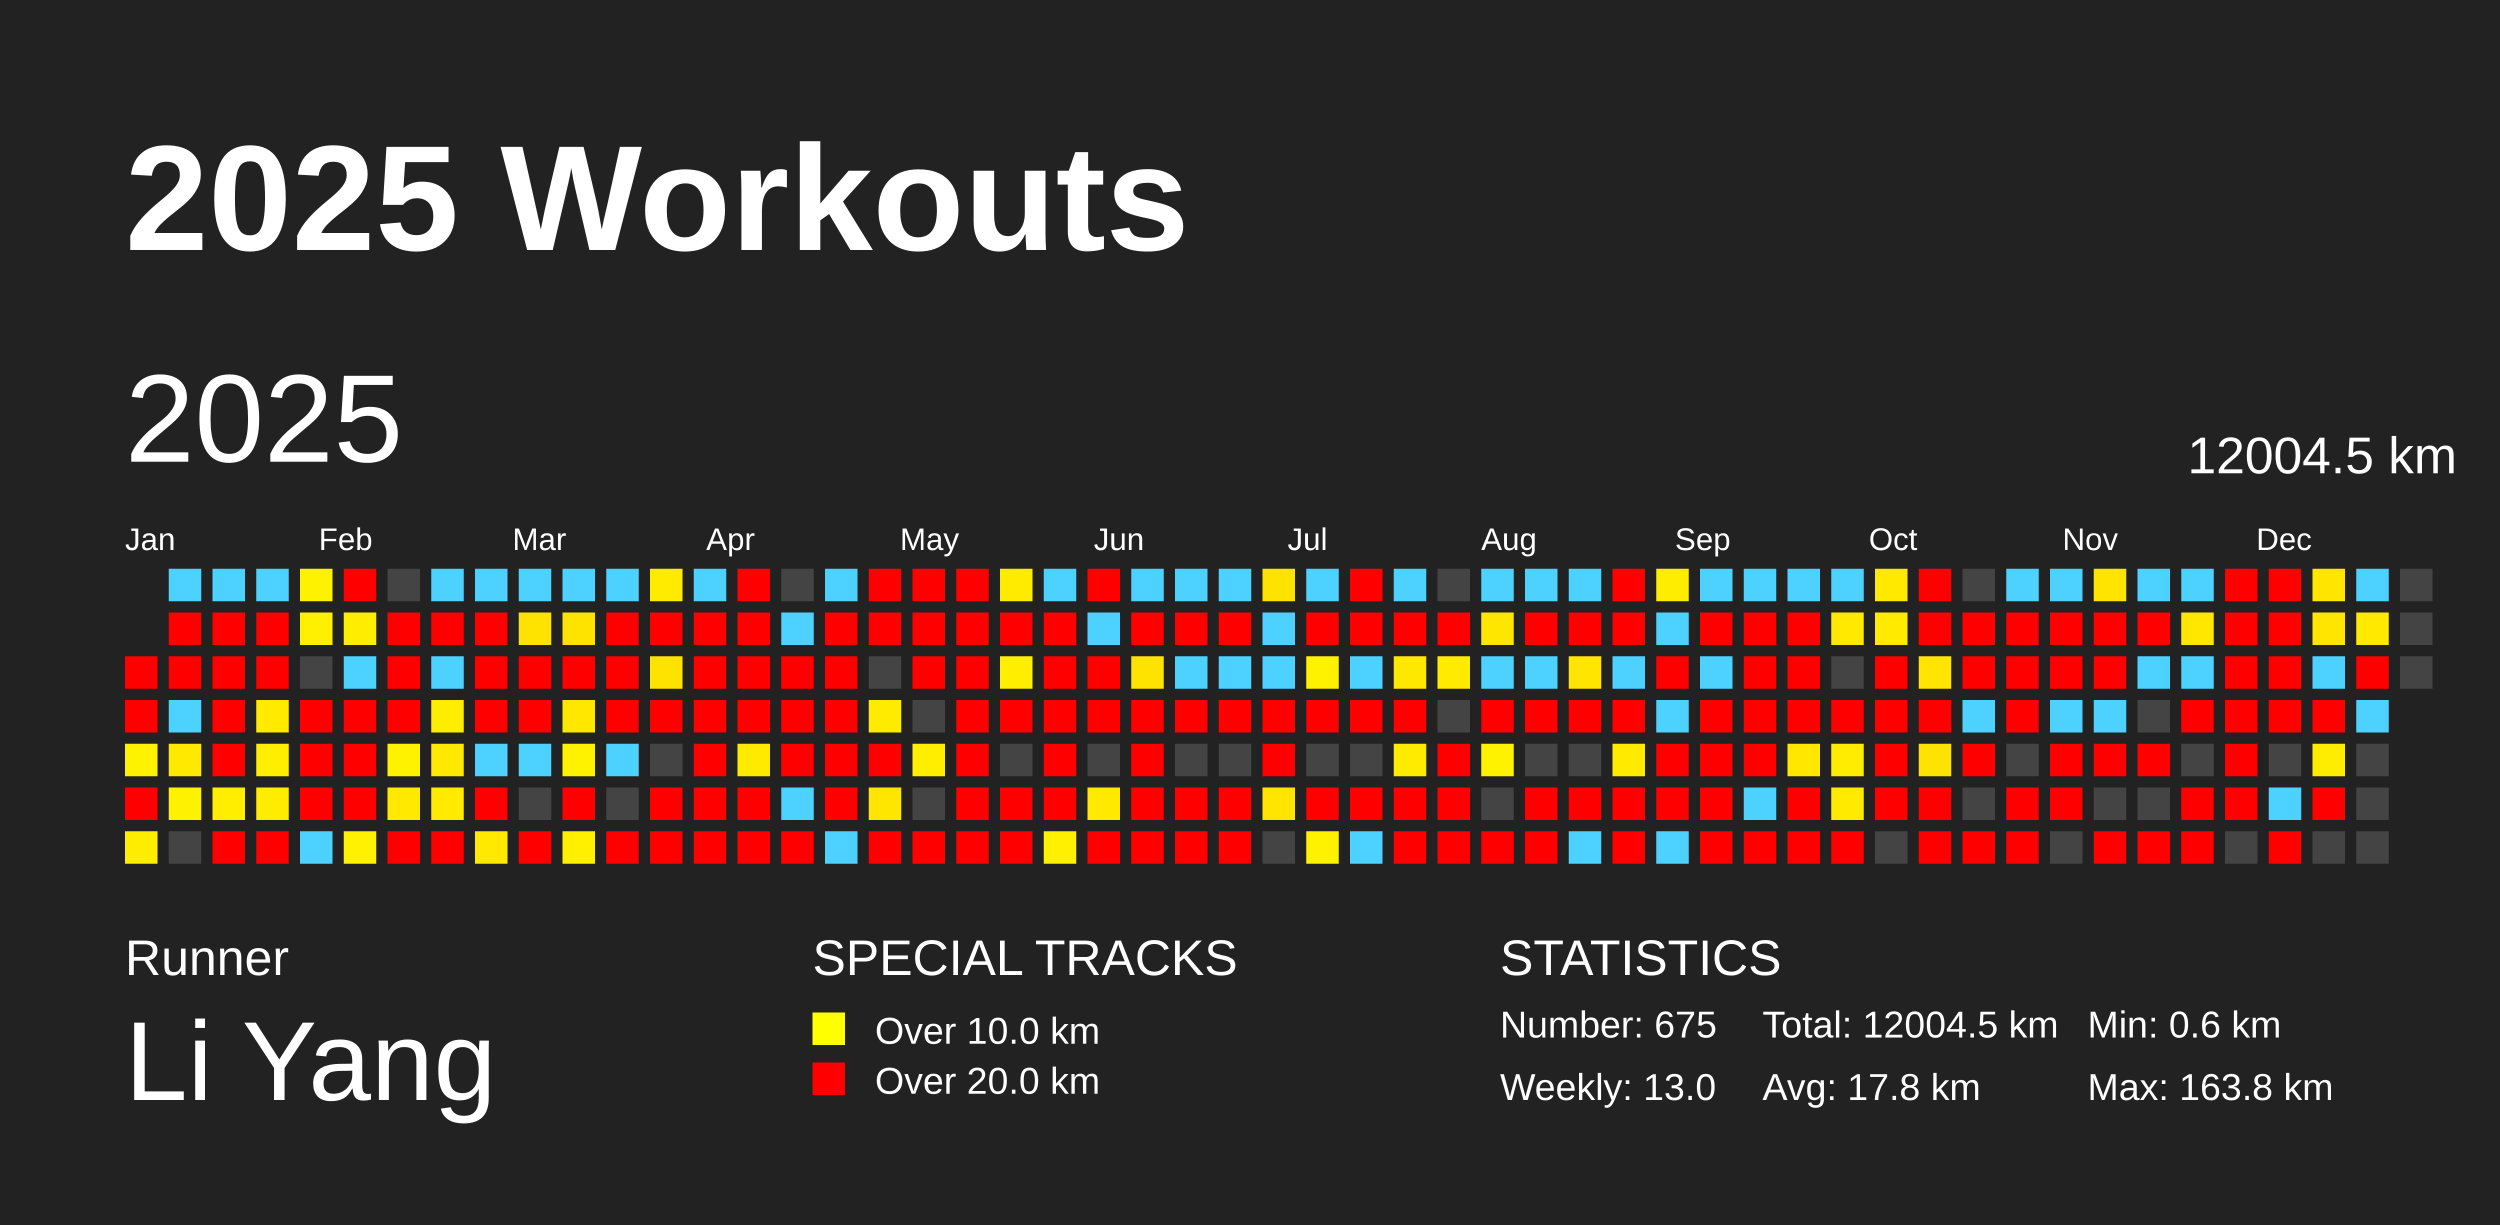
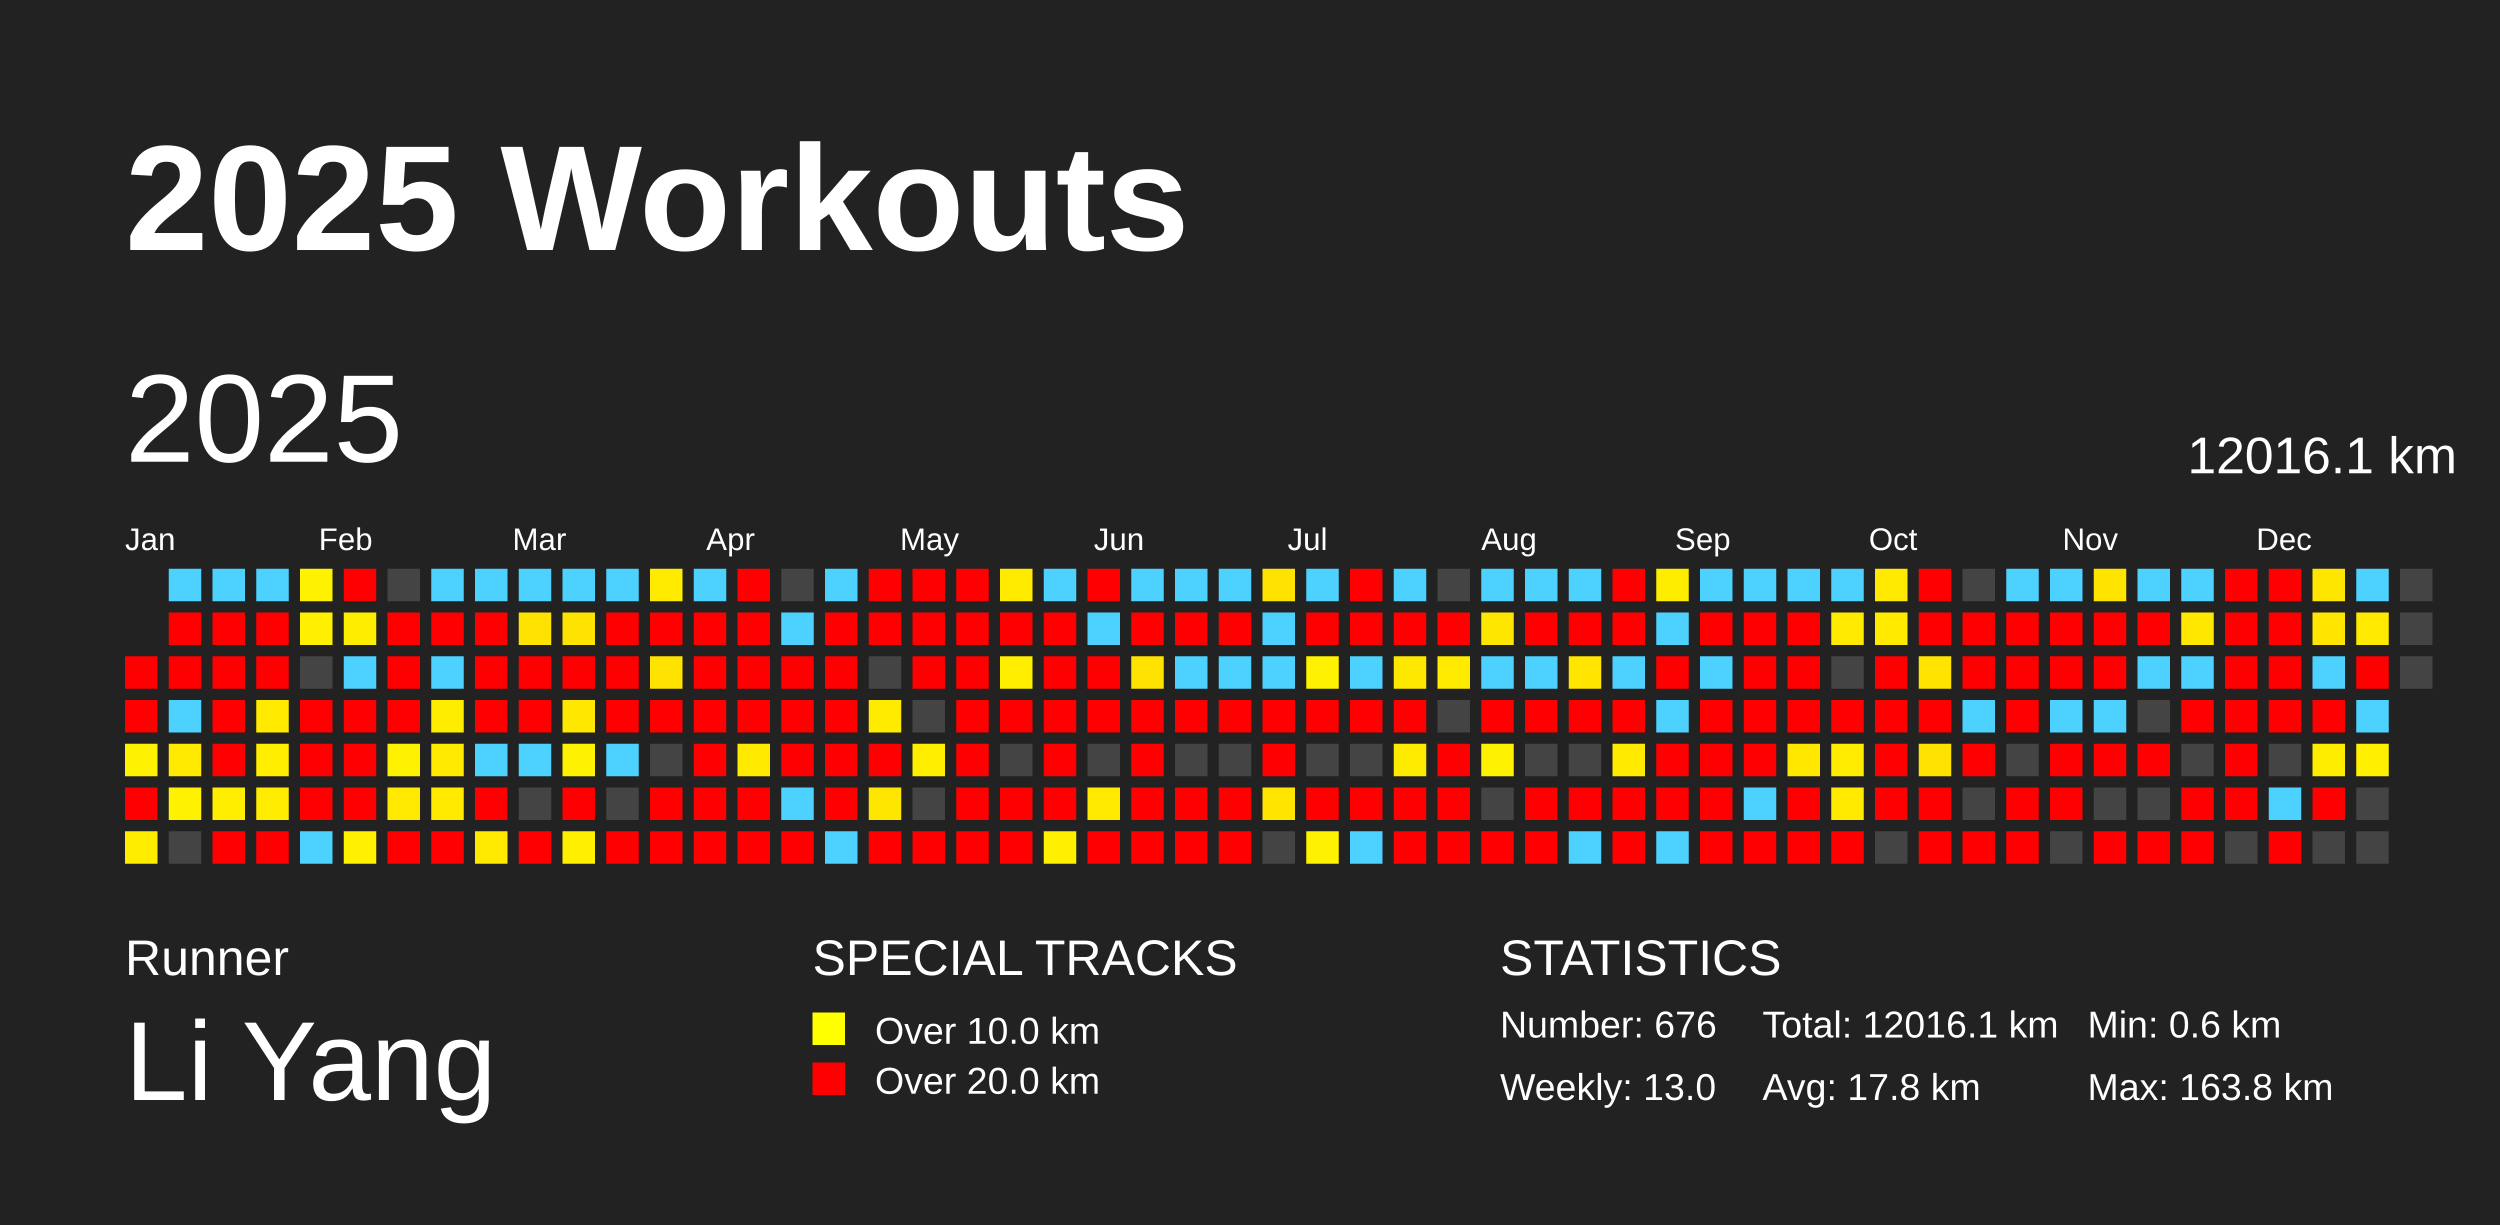
<svg xmlns="http://www.w3.org/2000/svg" baseProfile="full" height="98mm" version="1.1" viewBox="0,0,200,98" width="200mm">
  <defs />
  <rect fill="#222222" height="98" width="200" x="0" y="0" />
  <text fill="#FFFFFF" style="font-size:12px; font-family:Arial; font-weight:bold;" x="10" y="20">2025 Workouts</text>
  <text fill="#FFFFFF" style="font-size:4px; font-family:Arial" x="10" y="78">Runner</text>
  <text fill="#FFFFFF" style="font-size:9px; font-family:Arial" x="10" y="88">Li Yang</text>
  <text fill="#FFFFFF" style="font-size:4px; font-family:Arial" x="65" y="78">SPECIAL TRACKS</text>
  <rect fill="yellow" height="2.6" width="2.6" x="65" y="81" />
  <text fill="#FFFFFF" style="font-size:3px; font-family:Arial" x="70" y="83.5">Over 10.0 km</text>
  <rect fill="red" height="2.6" width="2.6" x="65" y="85" />
  <text fill="#FFFFFF" style="font-size:3px; font-family:Arial" x="70" y="87.5">Over 20.0 km</text>
  <text fill="#FFFFFF" style="font-size:4px; font-family:Arial" x="120" y="78">STATISTICS</text>
-   <text fill="#FFFFFF" style="font-size:3px; font-family:Arial" x="120" y="83">Number: 675</text>
+   <text fill="#FFFFFF" style="font-size:3px; font-family:Arial" x="120" y="83">Number: 676</text>
  <text fill="#FFFFFF" style="font-size:3px; font-family:Arial" x="120" y="88">Weekly: 13.0</text>
-   <text fill="#FFFFFF" style="font-size:3px; font-family:Arial" x="141" y="83">Total: 12004.5 km</text>
+   <text fill="#FFFFFF" style="font-size:3px; font-family:Arial" x="141" y="83">Total: 12016.1 km</text>
  <text fill="#FFFFFF" style="font-size:3px; font-family:Arial" x="141" y="88">Avg: 17.8 km</text>
  <text fill="#FFFFFF" style="font-size:3px; font-family:Arial" x="167" y="83">Min: 0.6 km</text>
  <text fill="#FFFFFF" style="font-size:3px; font-family:Arial" x="167" y="88">Max: 163.8 km</text>
  <text dominant-baseline="hanging" fill="#FFFFFF" style="font-size:10.0px; font-family:Arial;" x="10" y="30">2025</text>
-   <text dominant-baseline="hanging" fill="#FFFFFF" style="font-size:4.125px; font-family:Arial;" x="175" y="35">12004.5 km</text>
+   <text dominant-baseline="hanging" fill="#FFFFFF" style="font-size:4.125px; font-family:Arial;" x="175" y="35">12016.1 km</text>
  <text fill="#FFFFFF" style="font-size:2.5px; font-family:Arial" x="10.0" y="44">Jan</text>
  <text fill="#FFFFFF" style="font-size:2.5px; font-family:Arial" x="25.5" y="44">Feb</text>
  <text fill="#FFFFFF" style="font-size:2.5px; font-family:Arial" x="41.0" y="44">Mar</text>
  <text fill="#FFFFFF" style="font-size:2.5px; font-family:Arial" x="56.5" y="44">Apr</text>
  <text fill="#FFFFFF" style="font-size:2.5px; font-family:Arial" x="72.0" y="44">May</text>
  <text fill="#FFFFFF" style="font-size:2.5px; font-family:Arial" x="87.5" y="44">Jun</text>
  <text fill="#FFFFFF" style="font-size:2.5px; font-family:Arial" x="103.0" y="44">Jul</text>
  <text fill="#FFFFFF" style="font-size:2.5px; font-family:Arial" x="118.5" y="44">Aug</text>
  <text fill="#FFFFFF" style="font-size:2.5px; font-family:Arial" x="134.0" y="44">Sep</text>
  <text fill="#FFFFFF" style="font-size:2.5px; font-family:Arial" x="149.5" y="44">Oct</text>
  <text fill="#FFFFFF" style="font-size:2.5px; font-family:Arial" x="165.0" y="44">Nov</text>
  <text fill="#FFFFFF" style="font-size:2.5px; font-family:Arial" x="180.5" y="44">Dec</text>
  <rect fill="red" height="2.6" width="2.6" x="10.0" y="52.5" />
  <rect fill="red" height="2.6" width="2.6" x="10.0" y="56.0" />
  <rect fill="#fff200" height="2.6" width="2.6" x="10.0" y="59.5" />
  <rect fill="red" height="2.6" width="2.6" x="10.0" y="63.0" />
  <rect fill="#ffed00" height="2.6" width="2.6" x="10.0" y="66.5" />
  <rect fill="#4dd2ff" height="2.6" width="2.6" x="13.5" y="45.5" />
  <rect fill="red" height="2.6" width="2.6" x="13.5" y="49.0" />
  <rect fill="red" height="2.6" width="2.6" x="13.5" y="52.5" />
  <rect fill="#4dd2ff" height="2.6" width="2.6" x="13.5" y="56.0" />
  <rect fill="#ffe900" height="2.6" width="2.6" x="13.5" y="59.5" />
  <rect fill="#fff200" height="2.6" width="2.6" x="13.5" y="63.0" />
  <rect fill="#444444" height="2.6" width="2.6" x="13.5" y="66.5" />
  <rect fill="#4dd2ff" height="2.6" width="2.6" x="17.0" y="45.5" />
  <rect fill="red" height="2.6" width="2.6" x="17.0" y="49.0" />
  <rect fill="red" height="2.6" width="2.6" x="17.0" y="52.5" />
  <rect fill="red" height="2.6" width="2.6" x="17.0" y="56.0" />
  <rect fill="red" height="2.6" width="2.6" x="17.0" y="59.5" />
  <rect fill="#ffee00" height="2.6" width="2.6" x="17.0" y="63.0" />
  <rect fill="red" height="2.6" width="2.6" x="17.0" y="66.5" />
  <rect fill="#4dd2ff" height="2.6" width="2.6" x="20.5" y="45.5" />
  <rect fill="red" height="2.6" width="2.6" x="20.5" y="49.0" />
  <rect fill="red" height="2.6" width="2.6" x="20.5" y="52.5" />
  <rect fill="#ffea00" height="2.6" width="2.6" x="20.5" y="56.0" />
  <rect fill="#ffee00" height="2.6" width="2.6" x="20.5" y="59.5" />
  <rect fill="#ffec00" height="2.6" width="2.6" x="20.5" y="63.0" />
  <rect fill="red" height="2.6" width="2.6" x="20.5" y="66.5" />
  <rect fill="#fff200" height="2.6" width="2.6" x="24.0" y="45.5" />
  <rect fill="#ffef00" height="2.6" width="2.6" x="24.0" y="49.0" />
  <rect fill="#444444" height="2.6" width="2.6" x="24.0" y="52.5" />
  <rect fill="red" height="2.6" width="2.6" x="24.0" y="56.0" />
  <rect fill="red" height="2.6" width="2.6" x="24.0" y="59.5" />
  <rect fill="red" height="2.6" width="2.6" x="24.0" y="63.0" />
  <rect fill="#4dd2ff" height="2.6" width="2.6" x="24.0" y="66.5" />
  <rect fill="red" height="2.6" width="2.6" x="27.5" y="45.5" />
  <rect fill="#ffed00" height="2.6" width="2.6" x="27.5" y="49.0" />
  <rect fill="#4dd2ff" height="2.6" width="2.6" x="27.5" y="52.5" />
  <rect fill="red" height="2.6" width="2.6" x="27.5" y="56.0" />
  <rect fill="red" height="2.6" width="2.6" x="27.5" y="59.5" />
  <rect fill="red" height="2.6" width="2.6" x="27.5" y="63.0" />
  <rect fill="#fff100" height="2.6" width="2.6" x="27.5" y="66.5" />
  <rect fill="#444444" height="2.6" width="2.6" x="31.0" y="45.5" />
  <rect fill="red" height="2.6" width="2.6" x="31.0" y="49.0" />
  <rect fill="red" height="2.6" width="2.6" x="31.0" y="52.5" />
  <rect fill="red" height="2.6" width="2.6" x="31.0" y="56.0" />
  <rect fill="#fff200" height="2.6" width="2.6" x="31.0" y="59.5" />
  <rect fill="#ffe900" height="2.6" width="2.6" x="31.0" y="63.0" />
  <rect fill="red" height="2.6" width="2.6" x="31.0" y="66.5" />
  <rect fill="#4dd2ff" height="2.6" width="2.6" x="34.5" y="45.5" />
  <rect fill="red" height="2.6" width="2.6" x="34.5" y="49.0" />
  <rect fill="#4dd2ff" height="2.6" width="2.6" x="34.5" y="52.5" />
  <rect fill="#ffed00" height="2.6" width="2.6" x="34.5" y="56.0" />
  <rect fill="#ffe900" height="2.6" width="2.6" x="34.5" y="59.5" />
  <rect fill="#ffea00" height="2.6" width="2.6" x="34.5" y="63.0" />
  <rect fill="red" height="2.6" width="2.6" x="34.5" y="66.5" />
  <rect fill="#4dd2ff" height="2.6" width="2.6" x="38.0" y="45.5" />
  <rect fill="red" height="2.6" width="2.6" x="38.0" y="49.0" />
  <rect fill="red" height="2.6" width="2.6" x="38.0" y="52.5" />
  <rect fill="red" height="2.6" width="2.6" x="38.0" y="56.0" />
  <rect fill="#4dd2ff" height="2.6" width="2.6" x="38.0" y="59.5" />
  <rect fill="red" height="2.6" width="2.6" x="38.0" y="63.0" />
  <rect fill="#ffe900" height="2.6" width="2.6" x="38.0" y="66.5" />
  <rect fill="#4dd2ff" height="2.6" width="2.6" x="41.5" y="45.5" />
  <rect fill="#ffe300" height="2.6" width="2.6" x="41.5" y="49.0" />
  <rect fill="red" height="2.6" width="2.6" x="41.5" y="52.5" />
  <rect fill="red" height="2.6" width="2.6" x="41.5" y="56.0" />
  <rect fill="#4dd2ff" height="2.6" width="2.6" x="41.5" y="59.5" />
  <rect fill="#444444" height="2.6" width="2.6" x="41.5" y="63.0" />
  <rect fill="red" height="2.6" width="2.6" x="41.5" y="66.5" />
  <rect fill="#4dd2ff" height="2.6" width="2.6" x="45.0" y="45.5" />
  <rect fill="#ffe300" height="2.6" width="2.6" x="45.0" y="49.0" />
  <rect fill="red" height="2.6" width="2.6" x="45.0" y="52.5" />
  <rect fill="#ffe700" height="2.6" width="2.6" x="45.0" y="56.0" />
  <rect fill="#fff200" height="2.6" width="2.6" x="45.0" y="59.5" />
  <rect fill="red" height="2.6" width="2.6" x="45.0" y="63.0" />
  <rect fill="#fff000" height="2.6" width="2.6" x="45.0" y="66.5" />
  <rect fill="#4dd2ff" height="2.6" width="2.6" x="48.5" y="45.5" />
  <rect fill="red" height="2.6" width="2.6" x="48.5" y="49.0" />
  <rect fill="red" height="2.6" width="2.6" x="48.5" y="52.5" />
  <rect fill="red" height="2.6" width="2.6" x="48.5" y="56.0" />
  <rect fill="#4dd2ff" height="2.6" width="2.6" x="48.5" y="59.5" />
  <rect fill="#444444" height="2.6" width="2.6" x="48.5" y="63.0" />
  <rect fill="red" height="2.6" width="2.6" x="48.5" y="66.5" />
  <rect fill="#ffeb00" height="2.6" width="2.6" x="52.0" y="45.5" />
  <rect fill="red" height="2.6" width="2.6" x="52.0" y="49.0" />
  <rect fill="#ffe300" height="2.6" width="2.6" x="52.0" y="52.5" />
  <rect fill="red" height="2.6" width="2.6" x="52.0" y="56.0" />
  <rect fill="#444444" height="2.6" width="2.6" x="52.0" y="59.5" />
  <rect fill="red" height="2.6" width="2.6" x="52.0" y="63.0" />
  <rect fill="red" height="2.6" width="2.6" x="52.0" y="66.5" />
  <rect fill="#4dd2ff" height="2.6" width="2.6" x="55.5" y="45.5" />
  <rect fill="red" height="2.6" width="2.6" x="55.5" y="49.0" />
  <rect fill="red" height="2.6" width="2.6" x="55.5" y="52.5" />
  <rect fill="red" height="2.6" width="2.6" x="55.5" y="56.0" />
  <rect fill="red" height="2.6" width="2.6" x="55.5" y="59.5" />
  <rect fill="red" height="2.6" width="2.6" x="55.5" y="63.0" />
  <rect fill="red" height="2.6" width="2.6" x="55.5" y="66.5" />
  <rect fill="red" height="2.6" width="2.6" x="59.0" y="45.5" />
  <rect fill="red" height="2.6" width="2.6" x="59.0" y="49.0" />
  <rect fill="red" height="2.6" width="2.6" x="59.0" y="52.5" />
  <rect fill="red" height="2.6" width="2.6" x="59.0" y="56.0" />
  <rect fill="#ffea00" height="2.6" width="2.6" x="59.0" y="59.5" />
  <rect fill="red" height="2.6" width="2.6" x="59.0" y="63.0" />
  <rect fill="red" height="2.6" width="2.6" x="59.0" y="66.5" />
  <rect fill="#444444" height="2.6" width="2.6" x="62.5" y="45.5" />
  <rect fill="#4dd2ff" height="2.6" width="2.6" x="62.5" y="49.0" />
  <rect fill="red" height="2.6" width="2.6" x="62.5" y="52.5" />
  <rect fill="red" height="2.6" width="2.6" x="62.5" y="56.0" />
  <rect fill="red" height="2.6" width="2.6" x="62.5" y="59.5" />
  <rect fill="#4dd2ff" height="2.6" width="2.6" x="62.5" y="63.0" />
  <rect fill="red" height="2.6" width="2.6" x="62.5" y="66.5" />
  <rect fill="#4dd2ff" height="2.6" width="2.6" x="66.0" y="45.5" />
  <rect fill="red" height="2.6" width="2.6" x="66.0" y="49.0" />
  <rect fill="red" height="2.6" width="2.6" x="66.0" y="52.5" />
  <rect fill="red" height="2.6" width="2.6" x="66.0" y="56.0" />
  <rect fill="red" height="2.6" width="2.6" x="66.0" y="59.5" />
  <rect fill="red" height="2.6" width="2.6" x="66.0" y="63.0" />
  <rect fill="#4dd2ff" height="2.6" width="2.6" x="66.0" y="66.5" />
  <rect fill="red" height="2.6" width="2.6" x="69.5" y="45.5" />
  <rect fill="red" height="2.6" width="2.6" x="69.5" y="49.0" />
  <rect fill="#444444" height="2.6" width="2.6" x="69.5" y="52.5" />
  <rect fill="#ffeb00" height="2.6" width="2.6" x="69.5" y="56.0" />
  <rect fill="red" height="2.6" width="2.6" x="69.5" y="59.5" />
  <rect fill="#ffe600" height="2.6" width="2.6" x="69.5" y="63.0" />
  <rect fill="red" height="2.6" width="2.6" x="69.5" y="66.5" />
  <rect fill="red" height="2.6" width="2.6" x="73.0" y="45.5" />
  <rect fill="red" height="2.6" width="2.6" x="73.0" y="49.0" />
  <rect fill="red" height="2.6" width="2.6" x="73.0" y="52.5" />
  <rect fill="#444444" height="2.6" width="2.6" x="73.0" y="56.0" />
  <rect fill="#ffee00" height="2.6" width="2.6" x="73.0" y="59.5" />
  <rect fill="#444444" height="2.6" width="2.6" x="73.0" y="63.0" />
  <rect fill="red" height="2.6" width="2.6" x="73.0" y="66.5" />
  <rect fill="red" height="2.6" width="2.6" x="76.5" y="45.5" />
  <rect fill="red" height="2.6" width="2.6" x="76.5" y="49.0" />
  <rect fill="red" height="2.6" width="2.6" x="76.5" y="52.5" />
  <rect fill="red" height="2.6" width="2.6" x="76.5" y="56.0" />
  <rect fill="red" height="2.6" width="2.6" x="76.5" y="59.5" />
  <rect fill="red" height="2.6" width="2.6" x="76.5" y="63.0" />
  <rect fill="red" height="2.6" width="2.6" x="76.5" y="66.5" />
  <rect fill="#ffeb00" height="2.6" width="2.6" x="80.0" y="45.5" />
  <rect fill="red" height="2.6" width="2.6" x="80.0" y="49.0" />
  <rect fill="#ffee00" height="2.6" width="2.6" x="80.0" y="52.5" />
  <rect fill="red" height="2.6" width="2.6" x="80.0" y="56.0" />
  <rect fill="#444444" height="2.6" width="2.6" x="80.0" y="59.5" />
  <rect fill="red" height="2.6" width="2.6" x="80.0" y="63.0" />
  <rect fill="red" height="2.6" width="2.6" x="80.0" y="66.5" />
  <rect fill="#4dd2ff" height="2.6" width="2.6" x="83.5" y="45.5" />
  <rect fill="red" height="2.6" width="2.6" x="83.5" y="49.0" />
  <rect fill="red" height="2.6" width="2.6" x="83.5" y="52.5" />
  <rect fill="red" height="2.6" width="2.6" x="83.5" y="56.0" />
  <rect fill="red" height="2.6" width="2.6" x="83.5" y="59.5" />
  <rect fill="red" height="2.6" width="2.6" x="83.5" y="63.0" />
  <rect fill="#ffef00" height="2.6" width="2.6" x="83.5" y="66.5" />
  <rect fill="red" height="2.6" width="2.6" x="87.0" y="45.5" />
  <rect fill="#4dd2ff" height="2.6" width="2.6" x="87.0" y="49.0" />
  <rect fill="red" height="2.6" width="2.6" x="87.0" y="52.5" />
  <rect fill="red" height="2.6" width="2.6" x="87.0" y="56.0" />
  <rect fill="#444444" height="2.6" width="2.6" x="87.0" y="59.5" />
  <rect fill="#ffe900" height="2.6" width="2.6" x="87.0" y="63.0" />
  <rect fill="red" height="2.6" width="2.6" x="87.0" y="66.5" />
  <rect fill="#4dd2ff" height="2.6" width="2.6" x="90.5" y="45.5" />
  <rect fill="red" height="2.6" width="2.6" x="90.5" y="49.0" />
  <rect fill="#ffe300" height="2.6" width="2.6" x="90.5" y="52.5" />
  <rect fill="red" height="2.6" width="2.6" x="90.5" y="56.0" />
  <rect fill="red" height="2.6" width="2.6" x="90.5" y="59.5" />
  <rect fill="red" height="2.6" width="2.6" x="90.5" y="63.0" />
  <rect fill="red" height="2.6" width="2.6" x="90.5" y="66.5" />
  <rect fill="#4dd2ff" height="2.6" width="2.6" x="94.0" y="45.5" />
  <rect fill="red" height="2.6" width="2.6" x="94.0" y="49.0" />
  <rect fill="#4dd2ff" height="2.6" width="2.6" x="94.0" y="52.5" />
  <rect fill="red" height="2.6" width="2.6" x="94.0" y="56.0" />
  <rect fill="#444444" height="2.6" width="2.6" x="94.0" y="59.5" />
  <rect fill="red" height="2.6" width="2.6" x="94.0" y="63.0" />
  <rect fill="red" height="2.6" width="2.6" x="94.0" y="66.5" />
  <rect fill="#4dd2ff" height="2.6" width="2.6" x="97.5" y="45.5" />
  <rect fill="red" height="2.6" width="2.6" x="97.5" y="49.0" />
  <rect fill="#4dd2ff" height="2.6" width="2.6" x="97.5" y="52.5" />
  <rect fill="red" height="2.6" width="2.6" x="97.5" y="56.0" />
  <rect fill="#444444" height="2.6" width="2.6" x="97.5" y="59.5" />
  <rect fill="red" height="2.6" width="2.6" x="97.5" y="63.0" />
  <rect fill="red" height="2.6" width="2.6" x="97.5" y="66.5" />
  <rect fill="#ffe300" height="2.6" width="2.6" x="101.0" y="45.5" />
  <rect fill="#4dd2ff" height="2.6" width="2.6" x="101.0" y="49.0" />
  <rect fill="#4dd2ff" height="2.6" width="2.6" x="101.0" y="52.5" />
  <rect fill="red" height="2.6" width="2.6" x="101.0" y="56.0" />
  <rect fill="red" height="2.6" width="2.6" x="101.0" y="59.5" />
  <rect fill="#ffe500" height="2.6" width="2.6" x="101.0" y="63.0" />
  <rect fill="#444444" height="2.6" width="2.6" x="101.0" y="66.5" />
  <rect fill="#4dd2ff" height="2.6" width="2.6" x="104.5" y="45.5" />
  <rect fill="red" height="2.6" width="2.6" x="104.5" y="49.0" />
  <rect fill="#fff200" height="2.6" width="2.6" x="104.5" y="52.5" />
  <rect fill="red" height="2.6" width="2.6" x="104.5" y="56.0" />
  <rect fill="#444444" height="2.6" width="2.6" x="104.5" y="59.5" />
  <rect fill="red" height="2.6" width="2.6" x="104.5" y="63.0" />
  <rect fill="#fff200" height="2.6" width="2.6" x="104.5" y="66.5" />
  <rect fill="red" height="2.6" width="2.6" x="108.0" y="45.5" />
  <rect fill="red" height="2.6" width="2.6" x="108.0" y="49.0" />
  <rect fill="#4dd2ff" height="2.6" width="2.6" x="108.0" y="52.5" />
  <rect fill="red" height="2.6" width="2.6" x="108.0" y="56.0" />
  <rect fill="#444444" height="2.6" width="2.6" x="108.0" y="59.5" />
  <rect fill="red" height="2.6" width="2.6" x="108.0" y="63.0" />
  <rect fill="#4dd2ff" height="2.6" width="2.6" x="108.0" y="66.5" />
  <rect fill="#4dd2ff" height="2.6" width="2.6" x="111.5" y="45.5" />
  <rect fill="red" height="2.6" width="2.6" x="111.5" y="49.0" />
  <rect fill="#ffe800" height="2.6" width="2.6" x="111.5" y="52.5" />
  <rect fill="red" height="2.6" width="2.6" x="111.5" y="56.0" />
  <rect fill="#ffeb00" height="2.6" width="2.6" x="111.5" y="59.5" />
  <rect fill="red" height="2.6" width="2.6" x="111.5" y="63.0" />
  <rect fill="red" height="2.6" width="2.6" x="111.5" y="66.5" />
  <rect fill="#444444" height="2.6" width="2.6" x="115.0" y="45.5" />
  <rect fill="red" height="2.6" width="2.6" x="115.0" y="49.0" />
  <rect fill="#ffeb00" height="2.6" width="2.6" x="115.0" y="52.5" />
  <rect fill="#444444" height="2.6" width="2.6" x="115.0" y="56.0" />
  <rect fill="red" height="2.6" width="2.6" x="115.0" y="59.5" />
  <rect fill="red" height="2.6" width="2.6" x="115.0" y="63.0" />
  <rect fill="red" height="2.6" width="2.6" x="115.0" y="66.5" />
  <rect fill="#4dd2ff" height="2.6" width="2.6" x="118.5" y="45.5" />
  <rect fill="#ffe600" height="2.6" width="2.6" x="118.5" y="49.0" />
  <rect fill="#4dd2ff" height="2.6" width="2.6" x="118.5" y="52.5" />
  <rect fill="red" height="2.6" width="2.6" x="118.5" y="56.0" />
  <rect fill="#fff200" height="2.6" width="2.6" x="118.5" y="59.5" />
  <rect fill="#444444" height="2.6" width="2.6" x="118.5" y="63.0" />
  <rect fill="red" height="2.6" width="2.6" x="118.5" y="66.5" />
  <rect fill="#4dd2ff" height="2.6" width="2.6" x="122.0" y="45.5" />
  <rect fill="red" height="2.6" width="2.6" x="122.0" y="49.0" />
  <rect fill="#4dd2ff" height="2.6" width="2.6" x="122.0" y="52.5" />
  <rect fill="red" height="2.6" width="2.6" x="122.0" y="56.0" />
  <rect fill="#444444" height="2.6" width="2.6" x="122.0" y="59.5" />
  <rect fill="red" height="2.6" width="2.6" x="122.0" y="63.0" />
  <rect fill="red" height="2.6" width="2.6" x="122.0" y="66.5" />
  <rect fill="#4dd2ff" height="2.6" width="2.6" x="125.5" y="45.5" />
  <rect fill="red" height="2.6" width="2.6" x="125.5" y="49.0" />
  <rect fill="#ffe500" height="2.6" width="2.6" x="125.5" y="52.5" />
  <rect fill="red" height="2.6" width="2.6" x="125.5" y="56.0" />
  <rect fill="#444444" height="2.6" width="2.6" x="125.5" y="59.5" />
  <rect fill="red" height="2.6" width="2.6" x="125.5" y="63.0" />
  <rect fill="#4dd2ff" height="2.6" width="2.6" x="125.5" y="66.5" />
  <rect fill="red" height="2.6" width="2.6" x="129.0" y="45.5" />
  <rect fill="red" height="2.6" width="2.6" x="129.0" y="49.0" />
  <rect fill="#4dd2ff" height="2.6" width="2.6" x="129.0" y="52.5" />
  <rect fill="red" height="2.6" width="2.6" x="129.0" y="56.0" />
  <rect fill="#ffea00" height="2.6" width="2.6" x="129.0" y="59.5" />
  <rect fill="red" height="2.6" width="2.6" x="129.0" y="63.0" />
  <rect fill="red" height="2.6" width="2.6" x="129.0" y="66.5" />
  <rect fill="#ffed00" height="2.6" width="2.6" x="132.5" y="45.5" />
  <rect fill="#4dd2ff" height="2.6" width="2.6" x="132.5" y="49.0" />
  <rect fill="red" height="2.6" width="2.6" x="132.5" y="52.5" />
  <rect fill="#4dd2ff" height="2.6" width="2.6" x="132.5" y="56.0" />
  <rect fill="red" height="2.6" width="2.6" x="132.5" y="59.5" />
  <rect fill="red" height="2.6" width="2.6" x="132.5" y="63.0" />
  <rect fill="#4dd2ff" height="2.6" width="2.6" x="132.5" y="66.5" />
  <rect fill="#4dd2ff" height="2.6" width="2.6" x="136.0" y="45.5" />
  <rect fill="red" height="2.6" width="2.6" x="136.0" y="49.0" />
  <rect fill="#4dd2ff" height="2.6" width="2.6" x="136.0" y="52.5" />
  <rect fill="red" height="2.6" width="2.6" x="136.0" y="56.0" />
  <rect fill="red" height="2.6" width="2.6" x="136.0" y="59.5" />
  <rect fill="red" height="2.6" width="2.6" x="136.0" y="63.0" />
  <rect fill="red" height="2.6" width="2.6" x="136.0" y="66.5" />
  <rect fill="#4dd2ff" height="2.6" width="2.6" x="139.5" y="45.5" />
  <rect fill="red" height="2.6" width="2.6" x="139.5" y="49.0" />
  <rect fill="red" height="2.6" width="2.6" x="139.5" y="52.5" />
  <rect fill="red" height="2.6" width="2.6" x="139.5" y="56.0" />
  <rect fill="red" height="2.6" width="2.6" x="139.5" y="59.5" />
  <rect fill="#4dd2ff" height="2.6" width="2.6" x="139.5" y="63.0" />
  <rect fill="red" height="2.6" width="2.6" x="139.5" y="66.5" />
  <rect fill="#4dd2ff" height="2.6" width="2.6" x="143.0" y="45.5" />
  <rect fill="red" height="2.6" width="2.6" x="143.0" y="49.0" />
  <rect fill="red" height="2.6" width="2.6" x="143.0" y="52.5" />
  <rect fill="red" height="2.6" width="2.6" x="143.0" y="56.0" />
  <rect fill="#ffe700" height="2.6" width="2.6" x="143.0" y="59.5" />
  <rect fill="red" height="2.6" width="2.6" x="143.0" y="63.0" />
  <rect fill="red" height="2.6" width="2.6" x="143.0" y="66.5" />
  <rect fill="#4dd2ff" height="2.6" width="2.6" x="146.5" y="45.5" />
  <rect fill="#ffe900" height="2.6" width="2.6" x="146.5" y="49.0" />
  <rect fill="#444444" height="2.6" width="2.6" x="146.5" y="52.5" />
  <rect fill="red" height="2.6" width="2.6" x="146.5" y="56.0" />
  <rect fill="#ffec00" height="2.6" width="2.6" x="146.5" y="59.5" />
  <rect fill="#ffea00" height="2.6" width="2.6" x="146.5" y="63.0" />
  <rect fill="red" height="2.6" width="2.6" x="146.5" y="66.5" />
  <rect fill="#ffe900" height="2.6" width="2.6" x="150.0" y="45.5" />
  <rect fill="#ffea00" height="2.6" width="2.6" x="150.0" y="49.0" />
  <rect fill="red" height="2.6" width="2.6" x="150.0" y="52.5" />
  <rect fill="red" height="2.6" width="2.6" x="150.0" y="56.0" />
  <rect fill="red" height="2.6" width="2.6" x="150.0" y="59.5" />
  <rect fill="red" height="2.6" width="2.6" x="150.0" y="63.0" />
  <rect fill="#444444" height="2.6" width="2.6" x="150.0" y="66.5" />
  <rect fill="red" height="2.6" width="2.6" x="153.5" y="45.5" />
  <rect fill="red" height="2.6" width="2.6" x="153.5" y="49.0" />
  <rect fill="#ffe400" height="2.6" width="2.6" x="153.5" y="52.5" />
  <rect fill="red" height="2.6" width="2.6" x="153.5" y="56.0" />
  <rect fill="#ffe300" height="2.6" width="2.6" x="153.5" y="59.5" />
  <rect fill="red" height="2.6" width="2.6" x="153.5" y="63.0" />
  <rect fill="red" height="2.6" width="2.6" x="153.5" y="66.5" />
  <rect fill="#444444" height="2.6" width="2.6" x="157.0" y="45.5" />
  <rect fill="red" height="2.6" width="2.6" x="157.0" y="49.0" />
  <rect fill="red" height="2.6" width="2.6" x="157.0" y="52.5" />
  <rect fill="#4dd2ff" height="2.6" width="2.6" x="157.0" y="56.0" />
  <rect fill="red" height="2.6" width="2.6" x="157.0" y="59.5" />
  <rect fill="#444444" height="2.6" width="2.6" x="157.0" y="63.0" />
  <rect fill="red" height="2.6" width="2.6" x="157.0" y="66.5" />
  <rect fill="#4dd2ff" height="2.6" width="2.6" x="160.5" y="45.5" />
  <rect fill="red" height="2.6" width="2.6" x="160.5" y="49.0" />
  <rect fill="red" height="2.6" width="2.6" x="160.5" y="52.5" />
  <rect fill="red" height="2.6" width="2.6" x="160.5" y="56.0" />
  <rect fill="#444444" height="2.6" width="2.6" x="160.5" y="59.5" />
  <rect fill="red" height="2.6" width="2.6" x="160.5" y="63.0" />
  <rect fill="red" height="2.6" width="2.6" x="160.5" y="66.5" />
  <rect fill="#4dd2ff" height="2.6" width="2.6" x="164.0" y="45.5" />
  <rect fill="red" height="2.6" width="2.6" x="164.0" y="49.0" />
  <rect fill="red" height="2.6" width="2.6" x="164.0" y="52.5" />
  <rect fill="#4dd2ff" height="2.6" width="2.6" x="164.0" y="56.0" />
  <rect fill="red" height="2.6" width="2.6" x="164.0" y="59.5" />
  <rect fill="red" height="2.6" width="2.6" x="164.0" y="63.0" />
  <rect fill="#444444" height="2.6" width="2.6" x="164.0" y="66.5" />
  <rect fill="#ffe400" height="2.6" width="2.6" x="167.5" y="45.5" />
  <rect fill="red" height="2.6" width="2.6" x="167.5" y="49.0" />
  <rect fill="red" height="2.6" width="2.6" x="167.5" y="52.5" />
  <rect fill="#4dd2ff" height="2.6" width="2.6" x="167.5" y="56.0" />
  <rect fill="red" height="2.6" width="2.6" x="167.5" y="59.5" />
  <rect fill="#444444" height="2.6" width="2.6" x="167.5" y="63.0" />
  <rect fill="red" height="2.6" width="2.6" x="167.5" y="66.5" />
  <rect fill="#4dd2ff" height="2.6" width="2.6" x="171.0" y="45.5" />
  <rect fill="red" height="2.6" width="2.6" x="171.0" y="49.0" />
  <rect fill="#4dd2ff" height="2.6" width="2.6" x="171.0" y="52.5" />
  <rect fill="#444444" height="2.6" width="2.6" x="171.0" y="56.0" />
  <rect fill="red" height="2.6" width="2.6" x="171.0" y="59.5" />
  <rect fill="#444444" height="2.6" width="2.6" x="171.0" y="63.0" />
  <rect fill="red" height="2.6" width="2.6" x="171.0" y="66.5" />
  <rect fill="#4dd2ff" height="2.6" width="2.6" x="174.5" y="45.5" />
  <rect fill="#ffe700" height="2.6" width="2.6" x="174.5" y="49.0" />
  <rect fill="#4dd2ff" height="2.6" width="2.6" x="174.5" y="52.5" />
  <rect fill="red" height="2.6" width="2.6" x="174.5" y="56.0" />
  <rect fill="#444444" height="2.6" width="2.6" x="174.5" y="59.5" />
  <rect fill="red" height="2.6" width="2.6" x="174.5" y="63.0" />
  <rect fill="red" height="2.6" width="2.6" x="174.5" y="66.5" />
  <rect fill="red" height="2.6" width="2.6" x="178.0" y="45.5" />
  <rect fill="red" height="2.6" width="2.6" x="178.0" y="49.0" />
  <rect fill="red" height="2.6" width="2.6" x="178.0" y="52.5" />
  <rect fill="red" height="2.6" width="2.6" x="178.0" y="56.0" />
  <rect fill="red" height="2.6" width="2.6" x="178.0" y="59.5" />
  <rect fill="red" height="2.6" width="2.6" x="178.0" y="63.0" />
  <rect fill="#444444" height="2.6" width="2.6" x="178.0" y="66.5" />
  <rect fill="red" height="2.6" width="2.6" x="181.5" y="45.5" />
  <rect fill="red" height="2.6" width="2.6" x="181.5" y="49.0" />
  <rect fill="red" height="2.6" width="2.6" x="181.5" y="52.5" />
  <rect fill="red" height="2.6" width="2.6" x="181.5" y="56.0" />
  <rect fill="#444444" height="2.6" width="2.6" x="181.5" y="59.5" />
  <rect fill="#4dd2ff" height="2.6" width="2.6" x="181.5" y="63.0" />
  <rect fill="red" height="2.6" width="2.6" x="181.5" y="66.5" />
  <rect fill="#ffe600" height="2.6" width="2.6" x="185.0" y="45.5" />
  <rect fill="#ffe500" height="2.6" width="2.6" x="185.0" y="49.0" />
  <rect fill="#4dd2ff" height="2.6" width="2.6" x="185.0" y="52.5" />
  <rect fill="red" height="2.6" width="2.6" x="185.0" y="56.0" />
  <rect fill="#ffed00" height="2.6" width="2.6" x="185.0" y="59.5" />
  <rect fill="red" height="2.6" width="2.6" x="185.0" y="63.0" />
  <rect fill="#444444" height="2.6" width="2.6" x="185.0" y="66.5" />
  <rect fill="#4dd2ff" height="2.6" width="2.6" x="188.5" y="45.5" />
  <rect fill="#ffe900" height="2.6" width="2.6" x="188.5" y="49.0" />
  <rect fill="red" height="2.6" width="2.6" x="188.5" y="52.5" />
  <rect fill="#4dd2ff" height="2.6" width="2.6" x="188.5" y="56.0" />
-   <rect fill="#444444" height="2.6" width="2.6" x="188.5" y="59.5" />
+   <rect fill="#fff000" height="2.6" width="2.6" x="188.5" y="59.5" />
  <rect fill="#444444" height="2.6" width="2.6" x="188.5" y="63.0" />
  <rect fill="#444444" height="2.6" width="2.6" x="188.5" y="66.5" />
  <rect fill="#444444" height="2.6" width="2.6" x="192.0" y="45.5" />
  <rect fill="#444444" height="2.6" width="2.6" x="192.0" y="49.0" />
  <rect fill="#444444" height="2.6" width="2.6" x="192.0" y="52.5" />
</svg>
